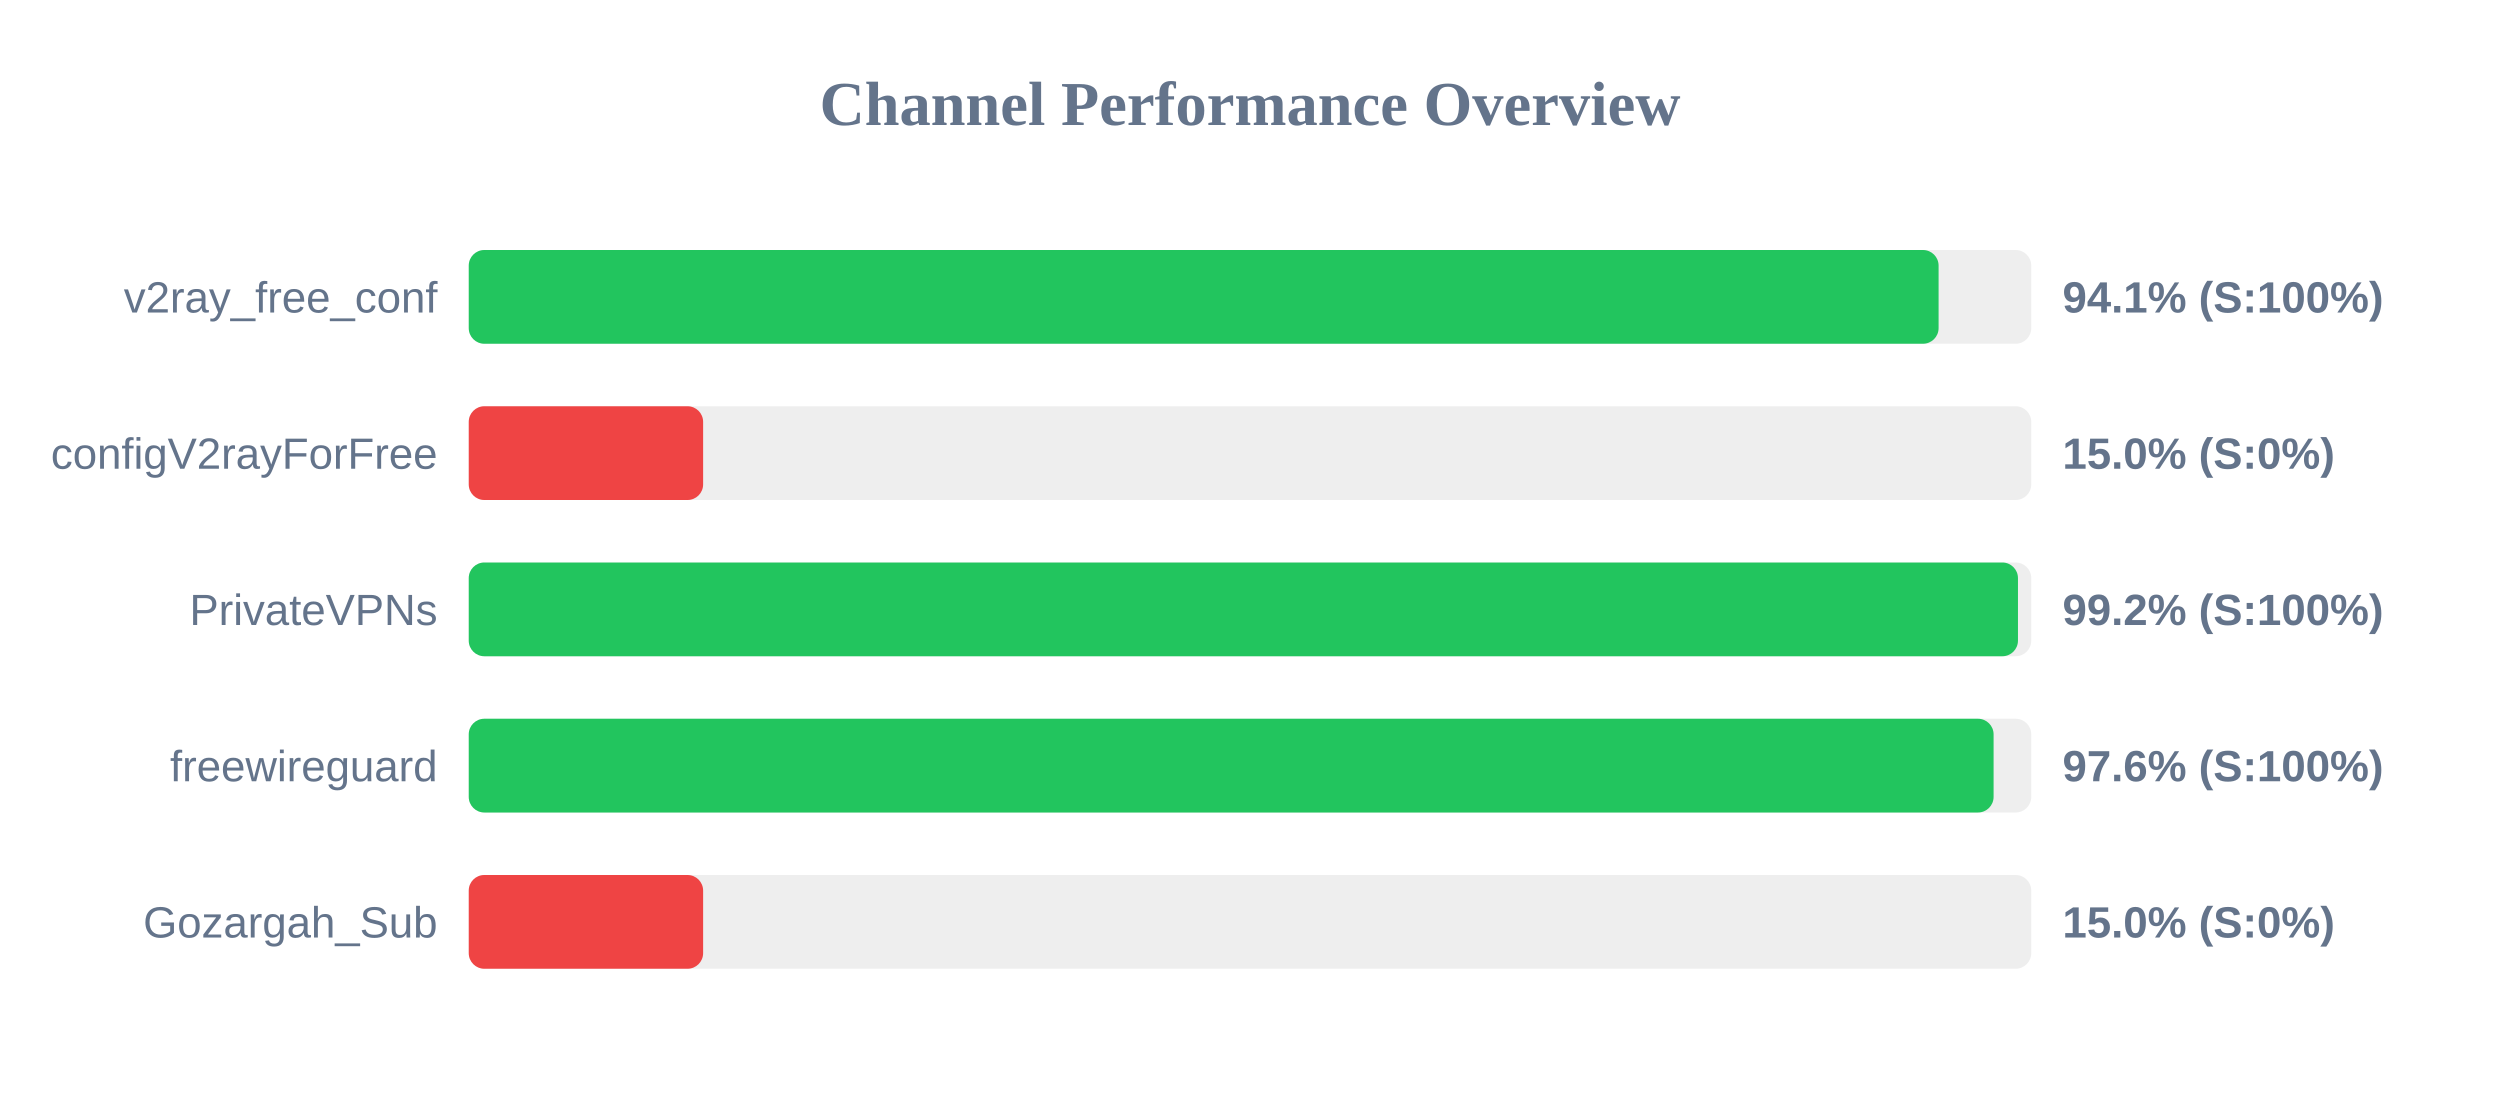
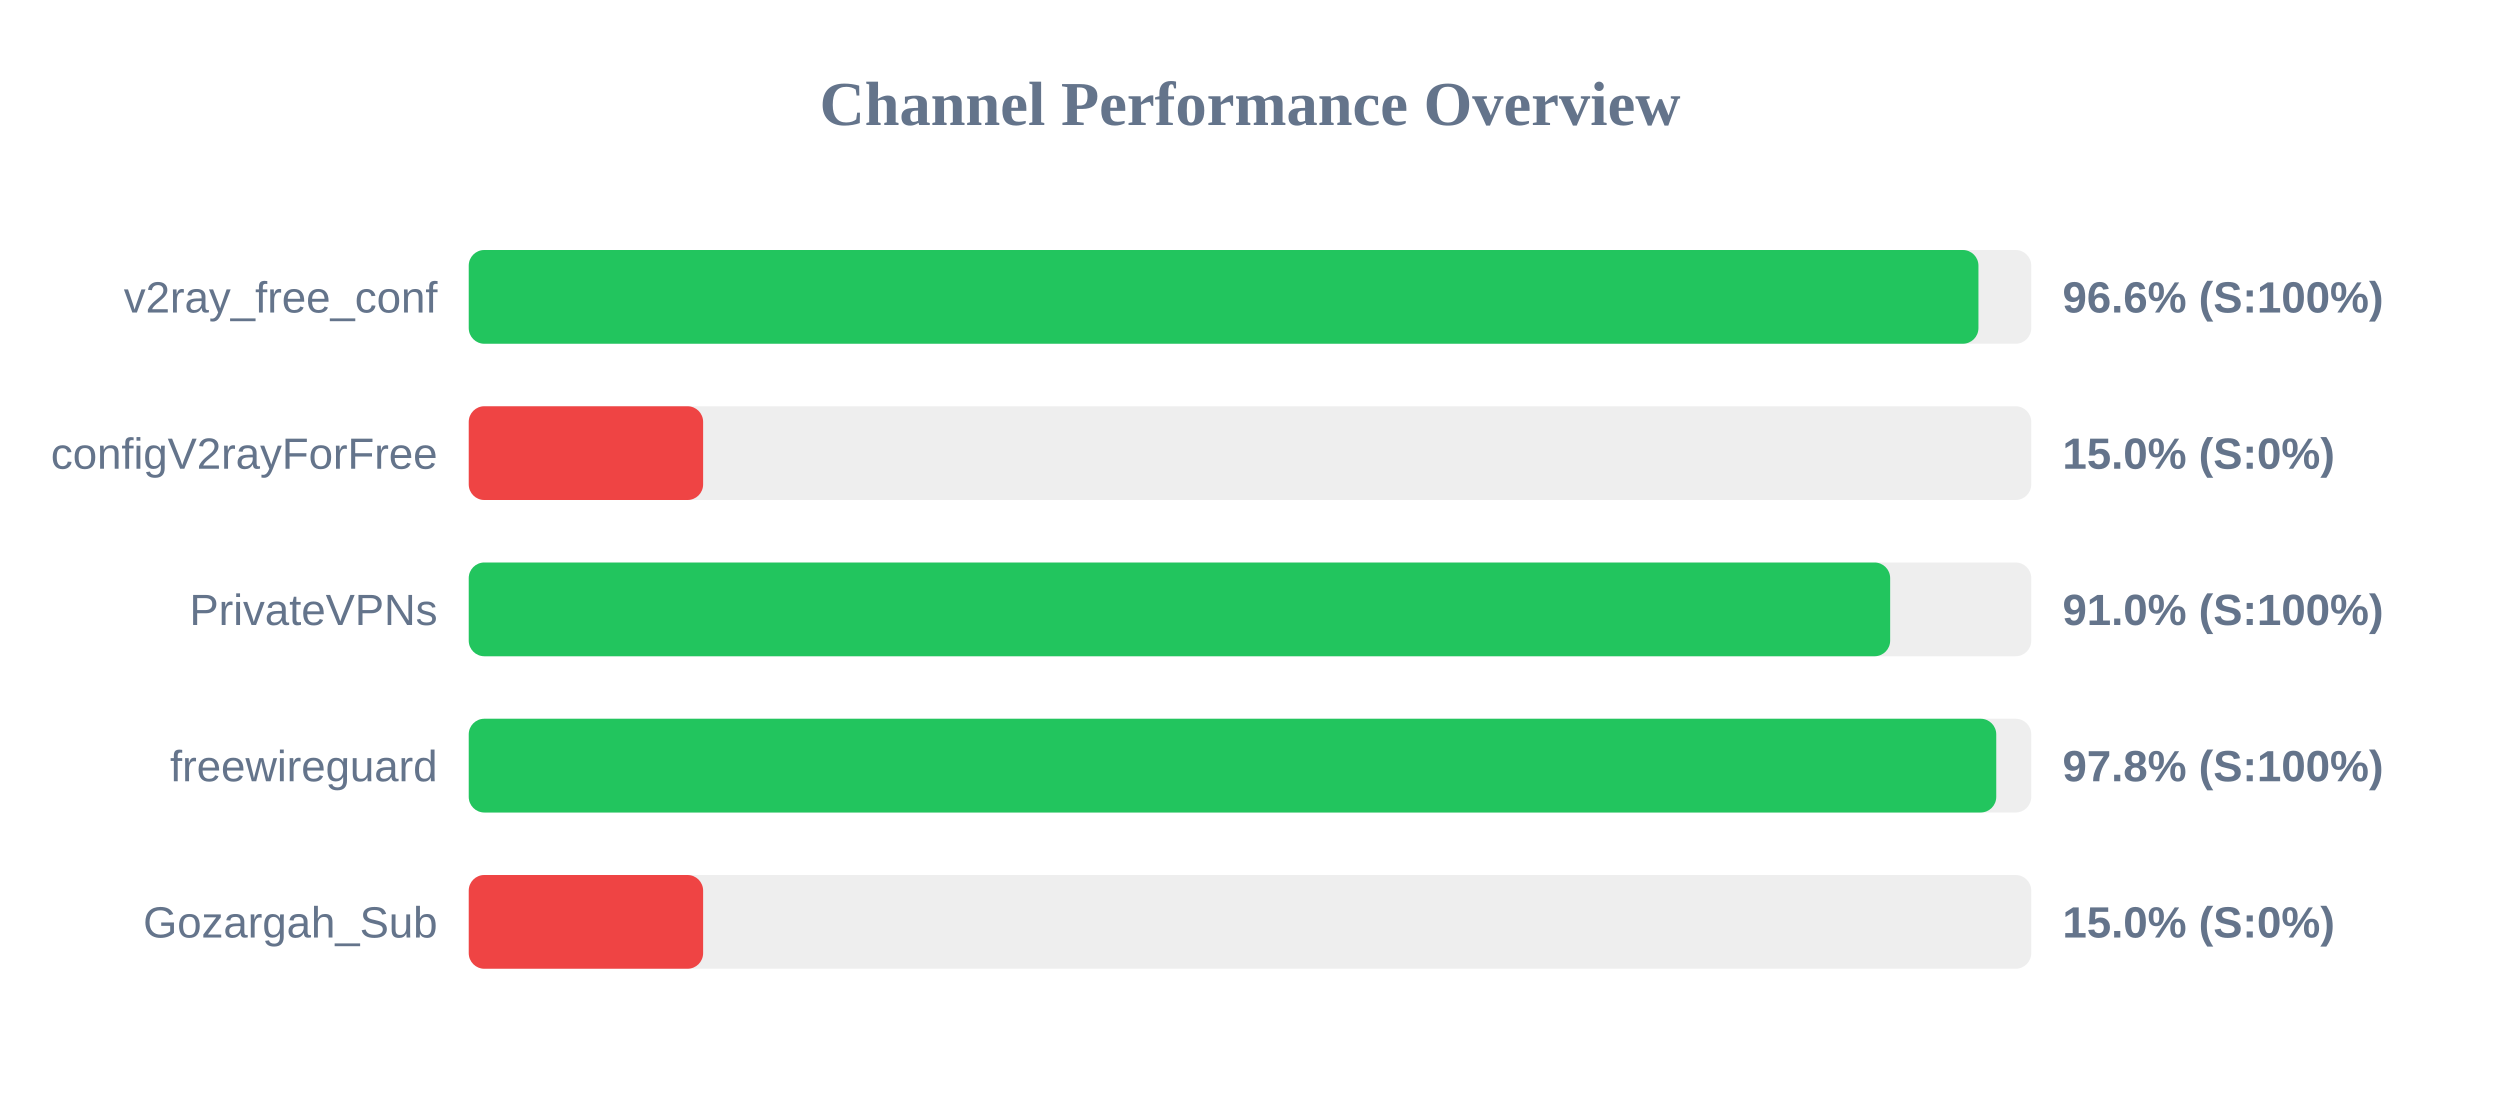
<svg xmlns="http://www.w3.org/2000/svg" width="800" height="350" version="1.1">
  <style>
        .row { font: 14px Arial; fill: #64748b; }
        .score { font: bold 14px Arial; fill: #64748b; }
    </style>
  <text x="400" y="40" text-anchor="middle" font-size="20px" font-weight="bold" fill="#64748b">Channel Performance Overview</text>
  <rect x="150" y="80" width="500" height="30" fill="#eee" rx="5" />
-   <rect x="150" y="80" width="470.35" height="30" fill="#22c55e" rx="5" />
+   <rect x="150" y="80" width="483.1" height="30" fill="#22c55e" rx="5" />
  <text x="140" y="100" text-anchor="end" class="row">v2ray_free_conf</text>
-   <text x="660" y="100" text-anchor="start" class="score">94.1% (S:100%)</text>
+   <text x="660" y="100" text-anchor="start" class="score">96.6% (S:100%)</text>
  <rect x="150" y="130" width="500" height="30" fill="#eee" rx="5" />
  <rect x="150" y="130" width="75.0" height="30" fill="#ef4444" rx="5" />
  <text x="140" y="150" text-anchor="end" class="row">configV2rayForFree</text>
  <text x="660" y="150" text-anchor="start" class="score">15.0% (S:0%)</text>
  <rect x="150" y="180" width="500" height="30" fill="#eee" rx="5" />
-   <rect x="150" y="180" width="495.75" height="30" fill="#22c55e" rx="5" />
+   <rect x="150" y="180" width="454.85" height="30" fill="#22c55e" rx="5" />
  <text x="140" y="200" text-anchor="end" class="row">PrivateVPNs</text>
-   <text x="660" y="200" text-anchor="start" class="score">99.2% (S:100%)</text>
+   <text x="660" y="200" text-anchor="start" class="score">91.0% (S:100%)</text>
  <rect x="150" y="230" width="500" height="30" fill="#eee" rx="5" />
-   <rect x="150" y="230" width="487.95" height="30" fill="#22c55e" rx="5" />
+   <rect x="150" y="230" width="488.8" height="30" fill="#22c55e" rx="5" />
  <text x="140" y="250" text-anchor="end" class="row">freewireguard</text>
-   <text x="660" y="250" text-anchor="start" class="score">97.6% (S:100%)</text>
+   <text x="660" y="250" text-anchor="start" class="score">97.8% (S:100%)</text>
  <rect x="150" y="280" width="500" height="30" fill="#eee" rx="5" />
  <rect x="150" y="280" width="75.0" height="30" fill="#ef4444" rx="5" />
  <text x="140" y="300" text-anchor="end" class="row">Gozargah_Sub</text>
  <text x="660" y="300" text-anchor="start" class="score">15.0% (S:0%)</text>
</svg>
